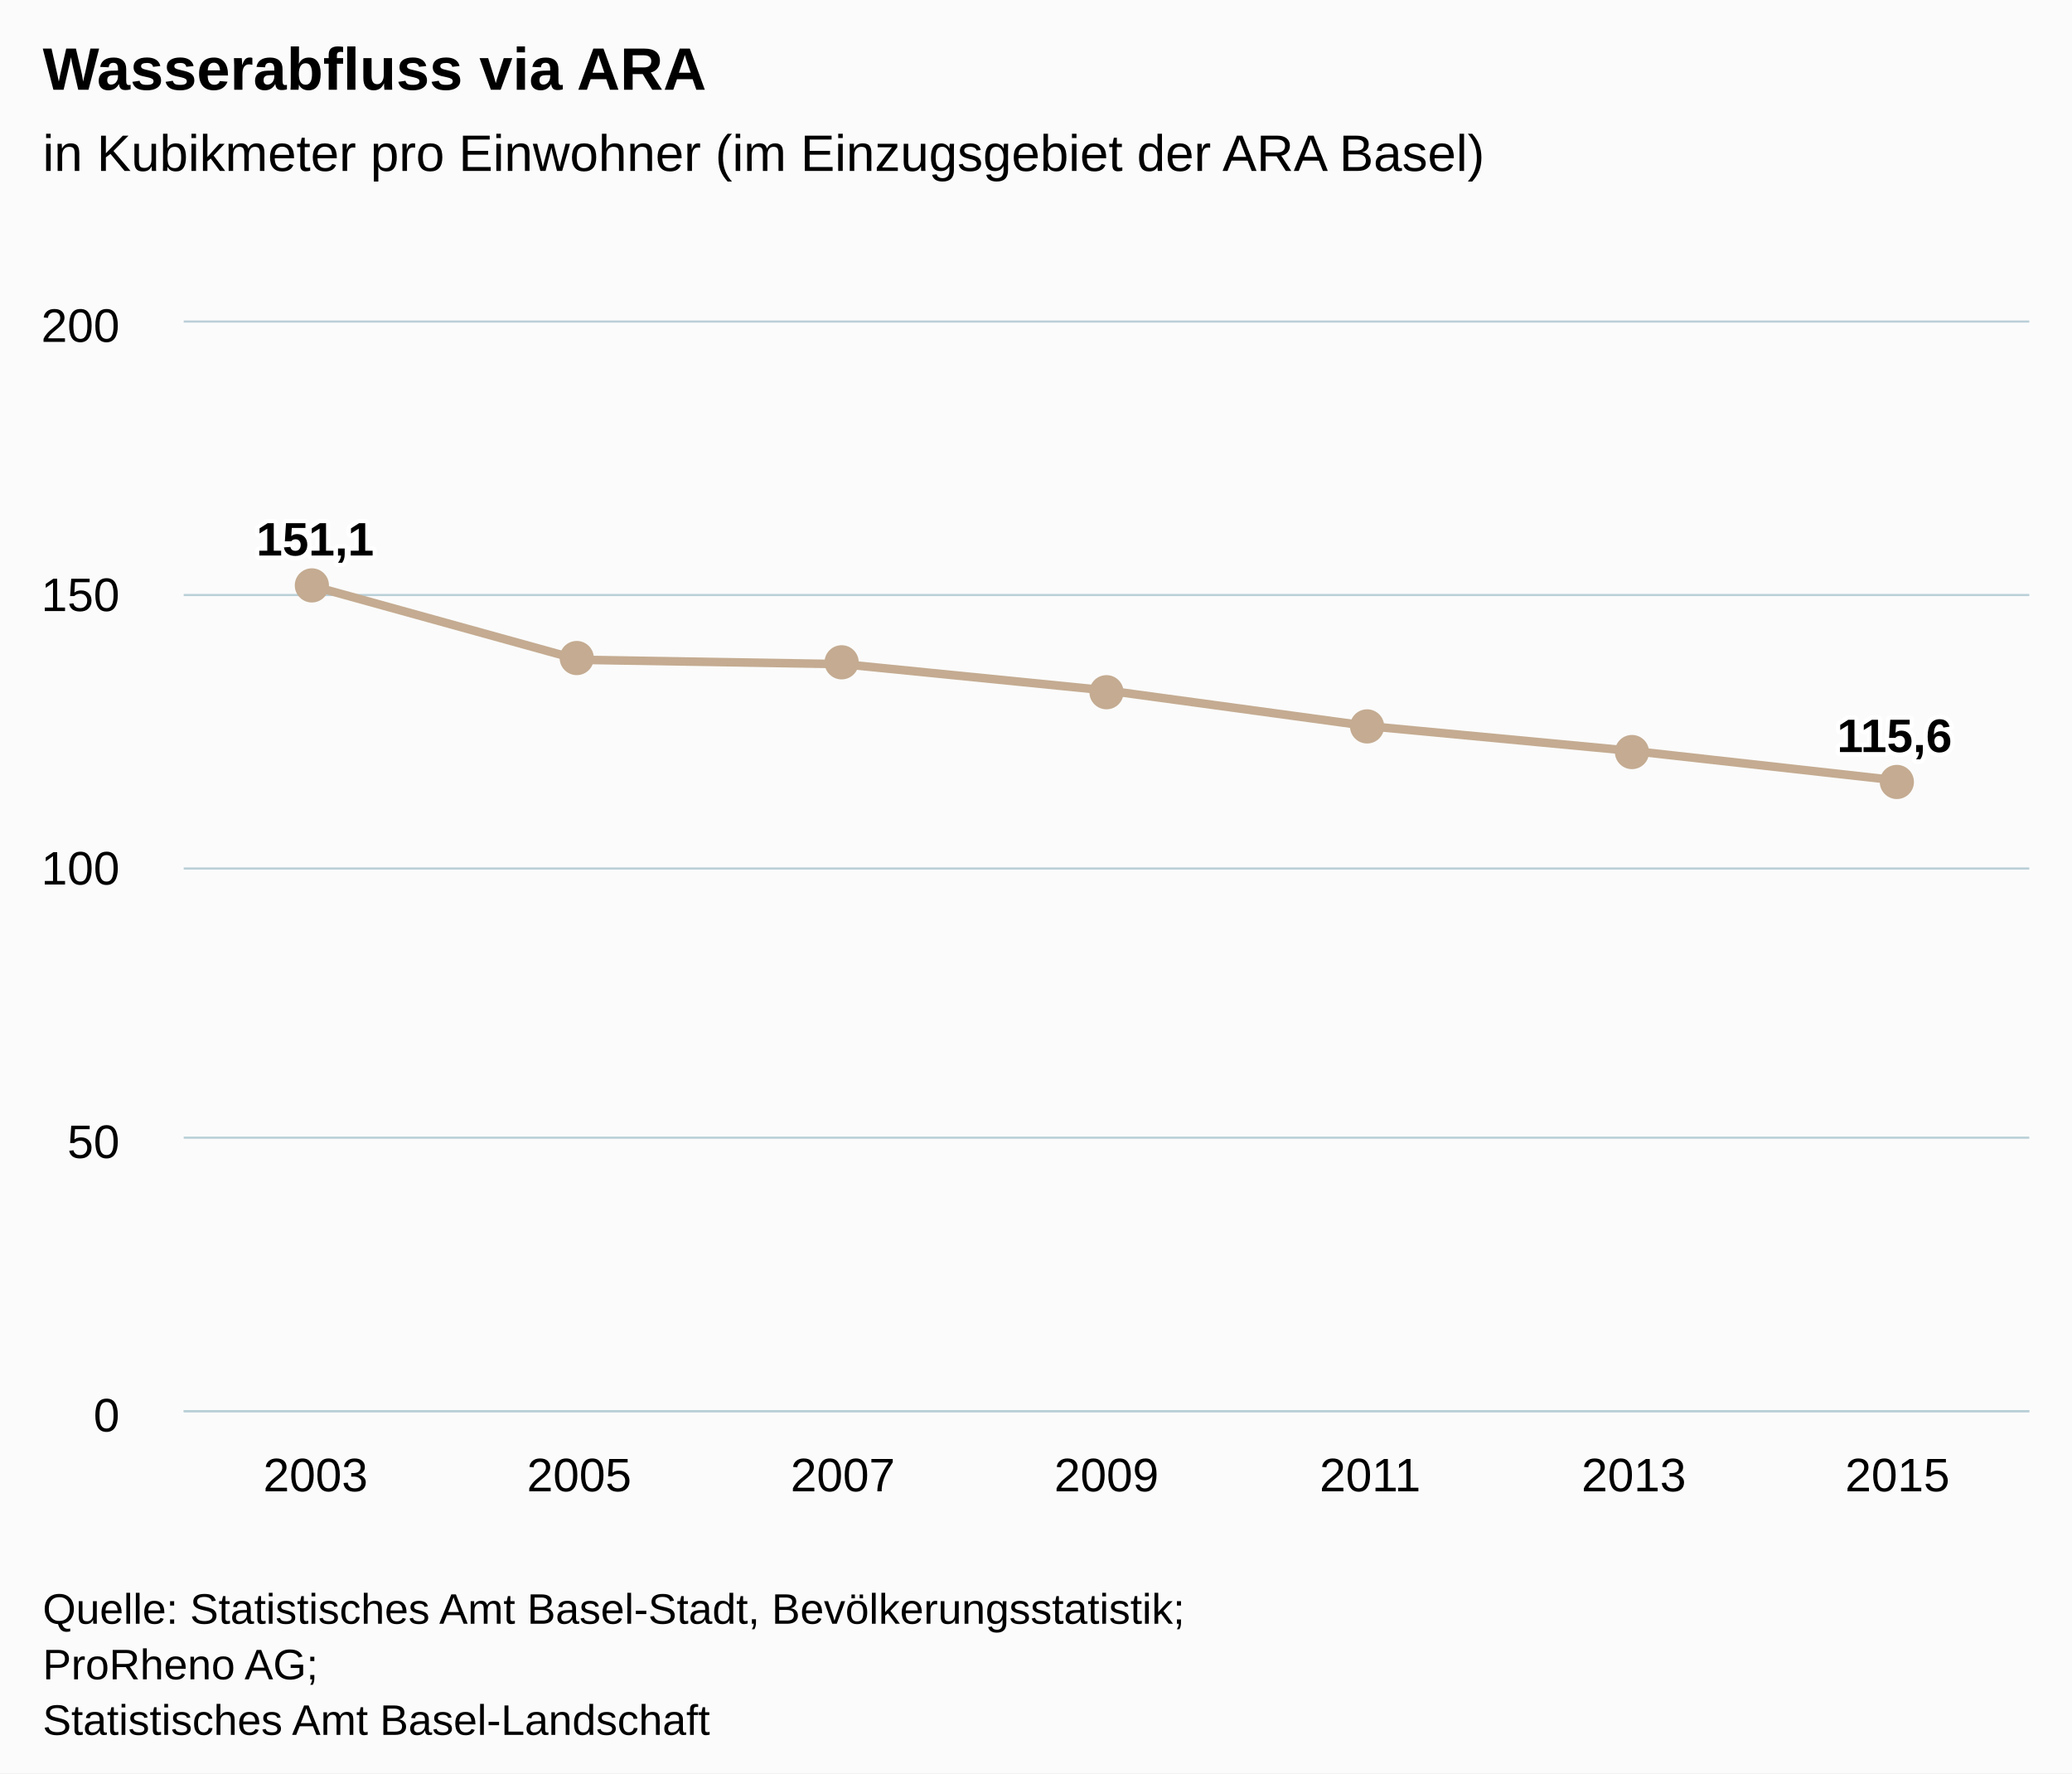
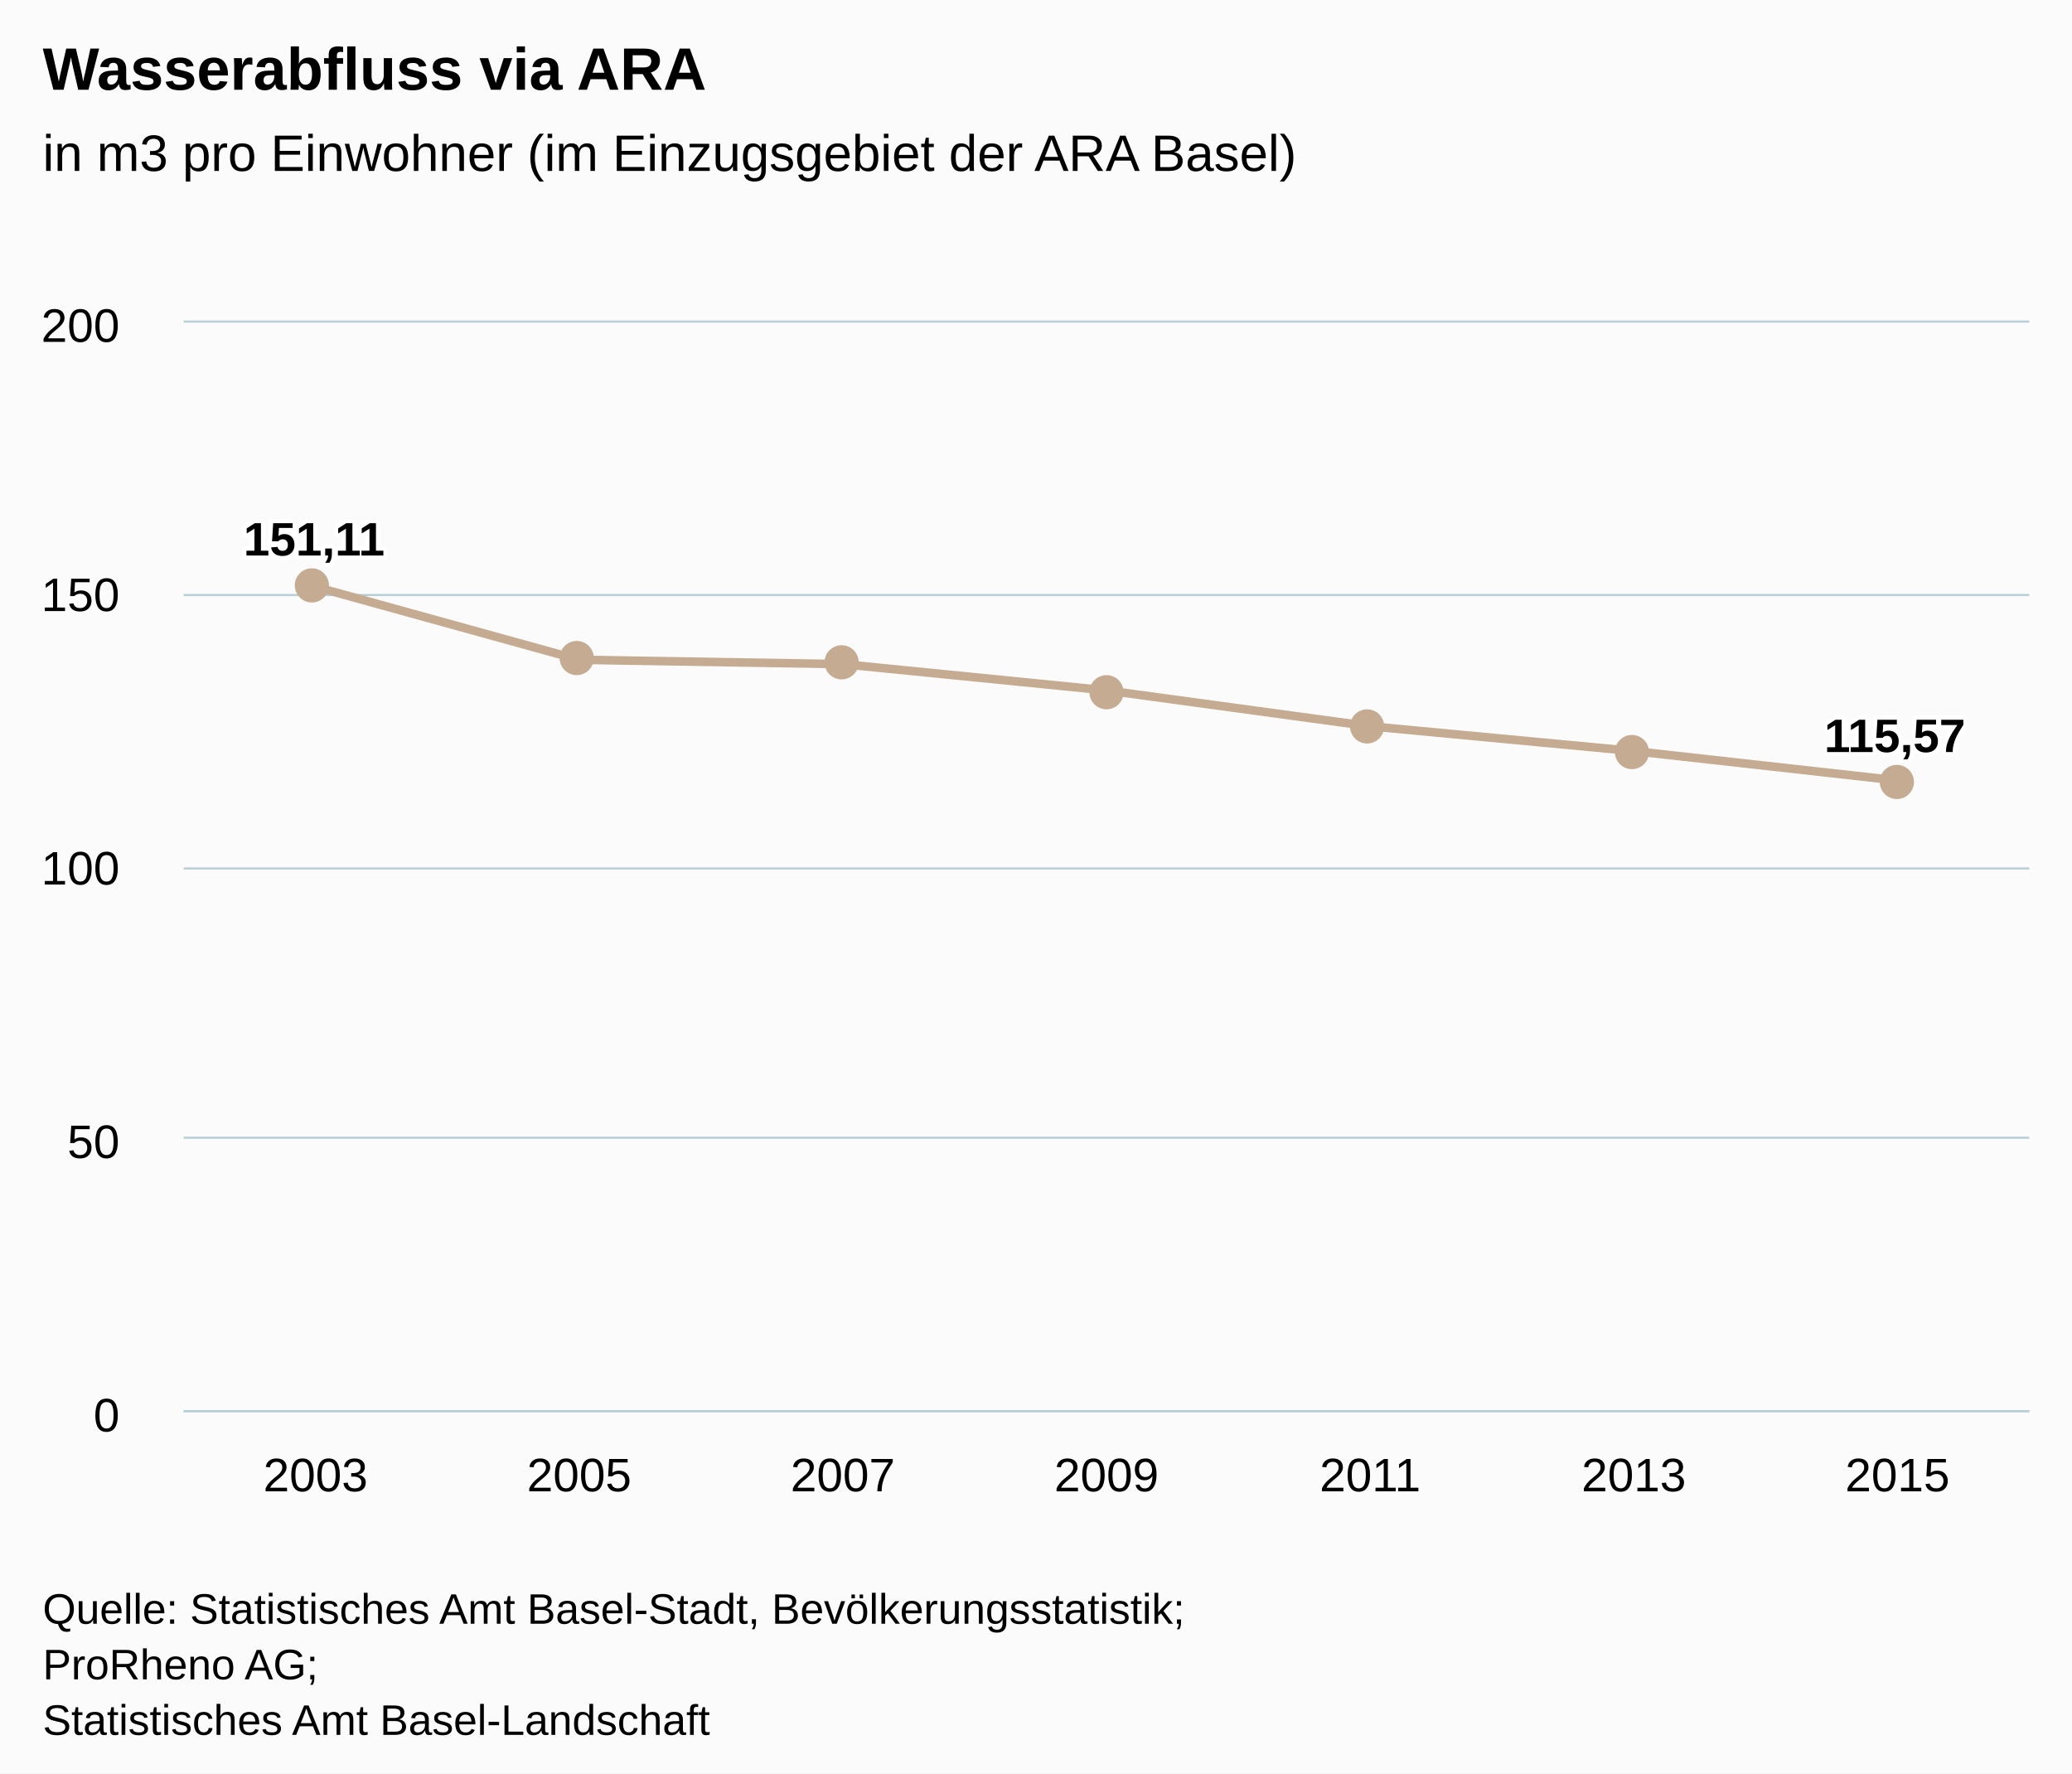
<svg xmlns="http://www.w3.org/2000/svg" version="1.1" class="highcharts-root" style="font-family:Arial;font-size:12px;" viewBox="0 0 485 415">
  <defs>
    <clipPath>
      <rect x="0" y="0" width="432" height="255" fill="none" />
    </clipPath>
    <clipPath id="a">
      <rect x="0" y="0" width="432" height="255" fill="none" />
    </clipPath>
  </defs>
  <rect fill="#fbfbfb" class="highcharts-background" x="0" y="0" width="485" height="415" rx="0" ry="0" />
  <rect fill="none" class="highcharts-plot-background" x="43" y="75" width="432" height="255" />
  <g class="highcharts-pane-group" />
  <g class="highcharts-grid highcharts-xaxis-grid ">
    <path fill="none" class="highcharts-grid-line" d="M 104.5 75 L 104.5 330" opacity="1" />
    <path fill="none" class="highcharts-grid-line" d="M 165.5 75 L 165.5 330" opacity="1" />
    <path fill="none" class="highcharts-grid-line" d="M 227.5 75 L 227.5 330" opacity="1" />
    <path fill="none" class="highcharts-grid-line" d="M 289.5 75 L 289.5 330" opacity="1" />
    <path fill="none" class="highcharts-grid-line" d="M 351.5 75 L 351.5 330" opacity="1" />
    <path fill="none" class="highcharts-grid-line" d="M 412.5 75 L 412.5 330" opacity="1" />
    <path fill="none" class="highcharts-grid-line" d="M 474.5 75 L 474.5 330" opacity="1" />
    <path fill="none" class="highcharts-grid-line" d="M 42.5 75 L 42.5 330" opacity="1" />
  </g>
  <g class="highcharts-grid highcharts-yaxis-grid ">
    <path fill="none" stroke="#B9CFD7" stroke-width="0.5" class="highcharts-grid-line" d="M 43 330.25 L 475 330.25" opacity="1" />
    <path fill="none" stroke="#B9CFD7" stroke-width="0.5" class="highcharts-grid-line" d="M 43 266.25 L 475 266.25" opacity="1" />
    <path fill="none" stroke="#B9CFD7" stroke-width="0.5" class="highcharts-grid-line" d="M 43 203.25 L 475 203.25" opacity="1" />
    <path fill="none" stroke="#B9CFD7" stroke-width="0.5" class="highcharts-grid-line" d="M 43 139.25 L 475 139.25" opacity="1" />
    <path fill="none" stroke="#B9CFD7" stroke-width="0.5" class="highcharts-grid-line" d="M 43 75.25 L 475 75.25" opacity="1" />
  </g>
  <rect fill="none" class="highcharts-plot-border" x="43" y="75" width="432" height="255" />
  <g class="highcharts-axis highcharts-xaxis ">
    <path fill="none" class="highcharts-axis-line" stroke="#B9CFD7" stroke-width="0.5" d="M 43 330.25 L 475 330.25" />
  </g>
  <g class="highcharts-axis highcharts-yaxis ">
    <path fill="none" class="highcharts-axis-line" d="M 43 75 L 43 330" />
  </g>
  <g class="highcharts-series-group">
    <g class="highcharts-series highcharts-series-0 highcharts-line-series " transform="translate(43,75) scale(1 1)" clip-path="url(#a)">
      <path fill="none" d="M 30.857 62.335 L 92.571 79.407 L 154.286 80.427 L 216 86.573 L 277.714 94.975 L 339.429 100.776 L 401.143 107.648" class="highcharts-graph" stroke="#C4AB91" stroke-width="2" stroke-linejoin="round" stroke-linecap="round" />
    </g>
    <g class="highcharts-markers highcharts-series-0 highcharts-line-series " transform="translate(43,75) scale(1 1)" clip-path="none">
      <path fill="#C4AB91" d="M 34 62 A 4 4 0 1 1 34 61.996 Z" class="highcharts-point" />
      <path fill="#C4AB91" d="M 96 79 A 4 4 0 1 1 96 78.996 Z" class="highcharts-point" />
      <path fill="#C4AB91" d="M 158 80 A 4 4 0 1 1 158 79.996 Z" class="highcharts-point" />
      <path fill="#C4AB91" d="M 220 87 A 4 4 0 1 1 220 86.996 Z" class="highcharts-point" />
      <path fill="#C4AB91" d="M 281 95 A 4 4 0 1 1 281 94.996 Z" class="highcharts-point" />
      <path fill="#C4AB91" d="M 343 101 A 4 4 0 1 1 343 100.996 Z" class="highcharts-point" />
      <path fill="#C4AB91" d="M 405 108 A 4 4 0 1 1 405 107.996 Z" class="highcharts-point" />
    </g>
  </g>
  <text x="10" text-anchor="start" class="highcharts-title" style="color:#000000;font-size:14px;font-weight:bold;fill:#000000;" y="21">
    <tspan>Wasserabfluss via ARA</tspan>
  </text>
  <text x="10" text-anchor="start" class="highcharts-subtitle" style="color:#000000;font-size:12px;font-weight:normal;font-family:Arial;fill:#000000;" y="40">
-     <tspan>in Kubikmeter pro Einwohner (im Einzugsgebiet der ARA Basel)</tspan>
+     <tspan>in m3 pro Einwohner (im Einzugsgebiet der ARA Basel)</tspan>
  </text>
  <g class="highcharts-data-labels highcharts-series-0 highcharts-line-series " visibility="visible" transform="translate(43,75) scale(1 1)">
-     <g class="highcharts-label highcharts-data-label highcharts-data-label-color-undefined " transform="translate(12,39)">
+     <g class="highcharts-label highcharts-data-label highcharts-data-label-color-undefined " transform="translate(9,39)">
      <text x="5" style="font-size:11px;font-weight:bold;color:#000000;fill:#000000;" y="16">
-         <tspan x="5" y="16" class="highcharts-text-outline" fill="#FFFFFF" stroke="#FFFFFF" stroke-width="2px" stroke-linejoin="round" style="">151,1</tspan>
-         <tspan x="5" y="16">151,1</tspan>
+         <tspan x="5" y="16" class="highcharts-text-outline" fill="#FFFFFF" stroke="#FFFFFF" stroke-width="2px" stroke-linejoin="round" style="">151,11</tspan>
+         <tspan x="5" y="16">151,11</tspan>
      </text>
    </g>
    <g class="highcharts-label highcharts-data-label highcharts-data-label-color-undefined " transform="translate(88,69)">
      <text x="5" style="font-size:11px;font-weight:bold;color:#000000;fill:#000000;" y="16" />
    </g>
    <g class="highcharts-label highcharts-data-label highcharts-data-label-color-undefined " transform="translate(149,70)">
      <text x="5" style="font-size:11px;font-weight:bold;color:#000000;fill:#000000;" y="16" />
    </g>
    <g class="highcharts-label highcharts-data-label highcharts-data-label-color-undefined " transform="translate(211,77)">
      <text x="5" style="font-size:11px;font-weight:bold;color:#000000;fill:#000000;" y="16" />
    </g>
    <g class="highcharts-label highcharts-data-label highcharts-data-label-color-undefined " transform="translate(273,85)">
      <text x="5" style="font-size:11px;font-weight:bold;color:#000000;fill:#000000;" y="16" />
    </g>
    <g class="highcharts-label highcharts-data-label highcharts-data-label-color-undefined " transform="translate(334,91)">
      <text x="5" style="font-size:11px;font-weight:bold;color:#000000;fill:#000000;" y="16" />
    </g>
-     <g class="highcharts-label highcharts-data-label highcharts-data-label-color-undefined " transform="translate(382,85)">
+     <g class="highcharts-label highcharts-data-label highcharts-data-label-color-undefined " transform="translate(379,85)">
      <text x="5" style="font-size:11px;font-weight:bold;color:#000000;fill:#000000;" y="16">
-         <tspan x="5" y="16" class="highcharts-text-outline" fill="#FFFFFF" stroke="#FFFFFF" stroke-width="2px" stroke-linejoin="round">115,6</tspan>
-         <tspan x="5" y="16">115,6</tspan>
+         <tspan x="5" y="16" class="highcharts-text-outline" fill="#FFFFFF" stroke="#FFFFFF" stroke-width="2px" stroke-linejoin="round">115,57</tspan>
+         <tspan x="5" y="16">115,57</tspan>
      </text>
    </g>
  </g>
  <g class="highcharts-axis-labels highcharts-xaxis-labels ">
    <text x="73.857" style="color:#000000;cursor:default;font-size:11px;fill:#000000;" text-anchor="middle" transform="translate(0,0)" y="349" opacity="1">
      2003
    </text>
    <text x="135.571" style="color:#000000;cursor:default;font-size:11px;fill:#000000;" text-anchor="middle" transform="translate(0,0)" y="349" opacity="1">
      2005
    </text>
    <text x="197.286" style="color:#000000;cursor:default;font-size:11px;fill:#000000;" text-anchor="middle" transform="translate(0,0)" y="349" opacity="1">
      2007
    </text>
    <text x="259" style="color:#000000;cursor:default;font-size:11px;fill:#000000;" text-anchor="middle" transform="translate(0,0)" y="349" opacity="1">
      2009
    </text>
    <text x="320.714" style="color:#000000;cursor:default;font-size:11px;fill:#000000;" text-anchor="middle" transform="translate(0,0)" y="349" opacity="1">
      2011
    </text>
    <text x="382.429" style="color:#000000;cursor:default;font-size:11px;fill:#000000;" text-anchor="middle" transform="translate(0,0)" y="349" opacity="1">
      2013
    </text>
    <text x="444.143" style="color:#000000;cursor:default;font-size:11px;fill:#000000;" text-anchor="middle" transform="translate(0,0)" y="349" opacity="1">
      2015
    </text>
  </g>
  <g class="highcharts-axis-labels highcharts-yaxis-labels ">
    <text x="28" style="color:#000000;cursor:default;font-size:11px;fill:#000000;" text-anchor="end" transform="translate(0,0)" y="335" opacity="1">
      <tspan>0</tspan>
    </text>
    <text x="28" style="color:#000000;cursor:default;font-size:11px;fill:#000000;" text-anchor="end" transform="translate(0,0)" y="271" opacity="1">
      <tspan>50</tspan>
    </text>
    <text x="28" style="color:#000000;cursor:default;font-size:11px;fill:#000000;" text-anchor="end" transform="translate(0,0)" y="207" opacity="1">
      <tspan>100</tspan>
    </text>
    <text x="28" style="color:#000000;cursor:default;font-size:11px;fill:#000000;" text-anchor="end" transform="translate(0,0)" y="143" opacity="1">
      <tspan>150</tspan>
    </text>
    <text x="28" style="color:#000000;cursor:default;font-size:11px;fill:#000000;" text-anchor="end" transform="translate(0,0)" y="80" opacity="1">
      <tspan>200</tspan>
    </text>
  </g>
  <text x="10" class="highcharts-credits" text-anchor="start" style="cursor:default;color:#000000;font-size:10px;fill:#000000;" y="380">
    <tspan>Quelle: Statistisches Amt Basel-Stadt, Bevölkerungsstatistik;</tspan>
    <tspan x="10" dy="13">ProRheno AG;</tspan>
    <tspan x="10" dy="13">Statistisches Amt Basel-Landschaft</tspan>
  </text>
</svg>
